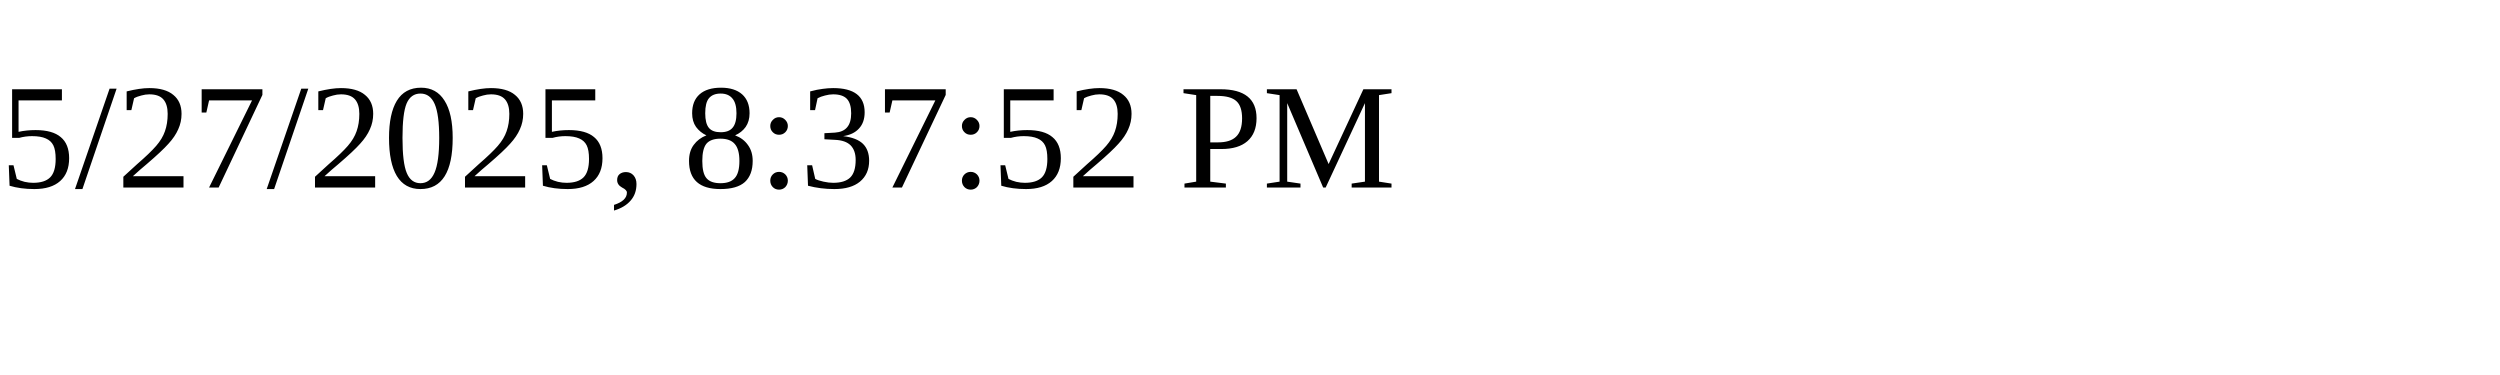
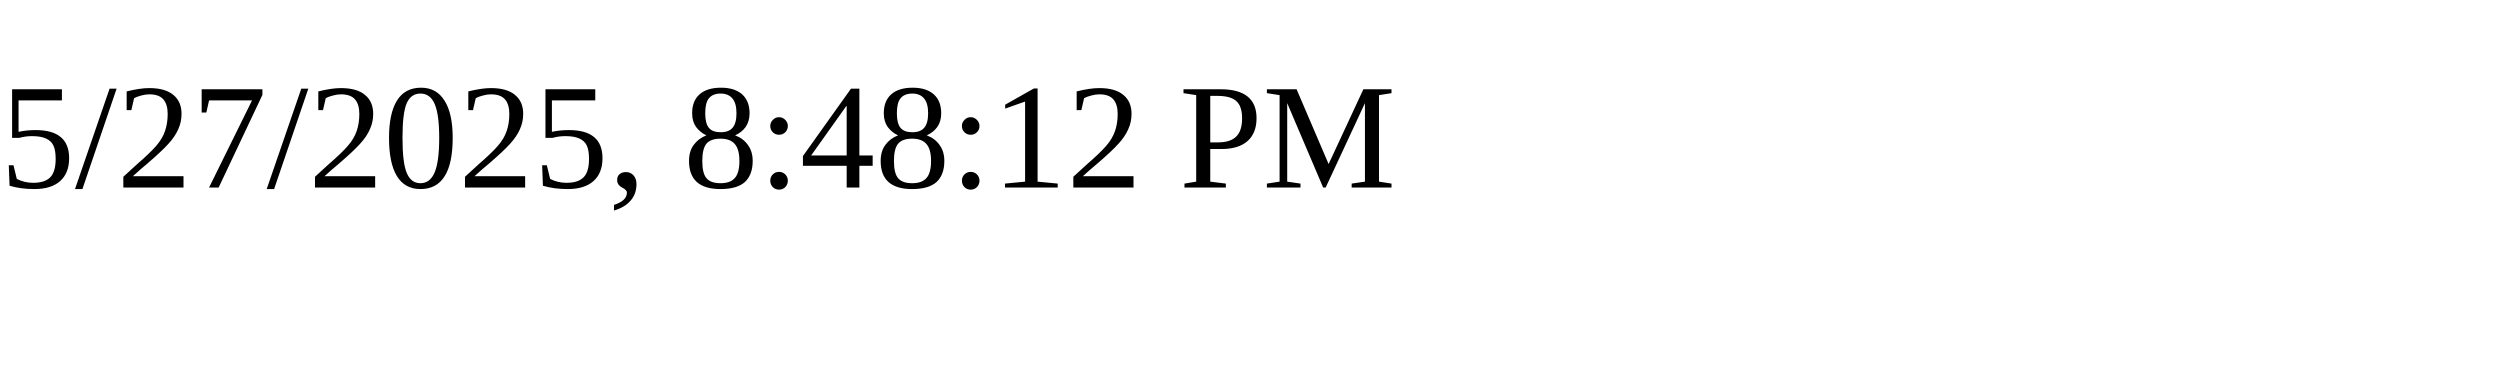
<svg xmlns="http://www.w3.org/2000/svg" height="30" width="200">
-   <text x="0" y="15">5/27/2025, 8:37:52 PM</text>
+   <text x="0" y="15">5/27/2025, 8:48:12 PM</text>
</svg>
